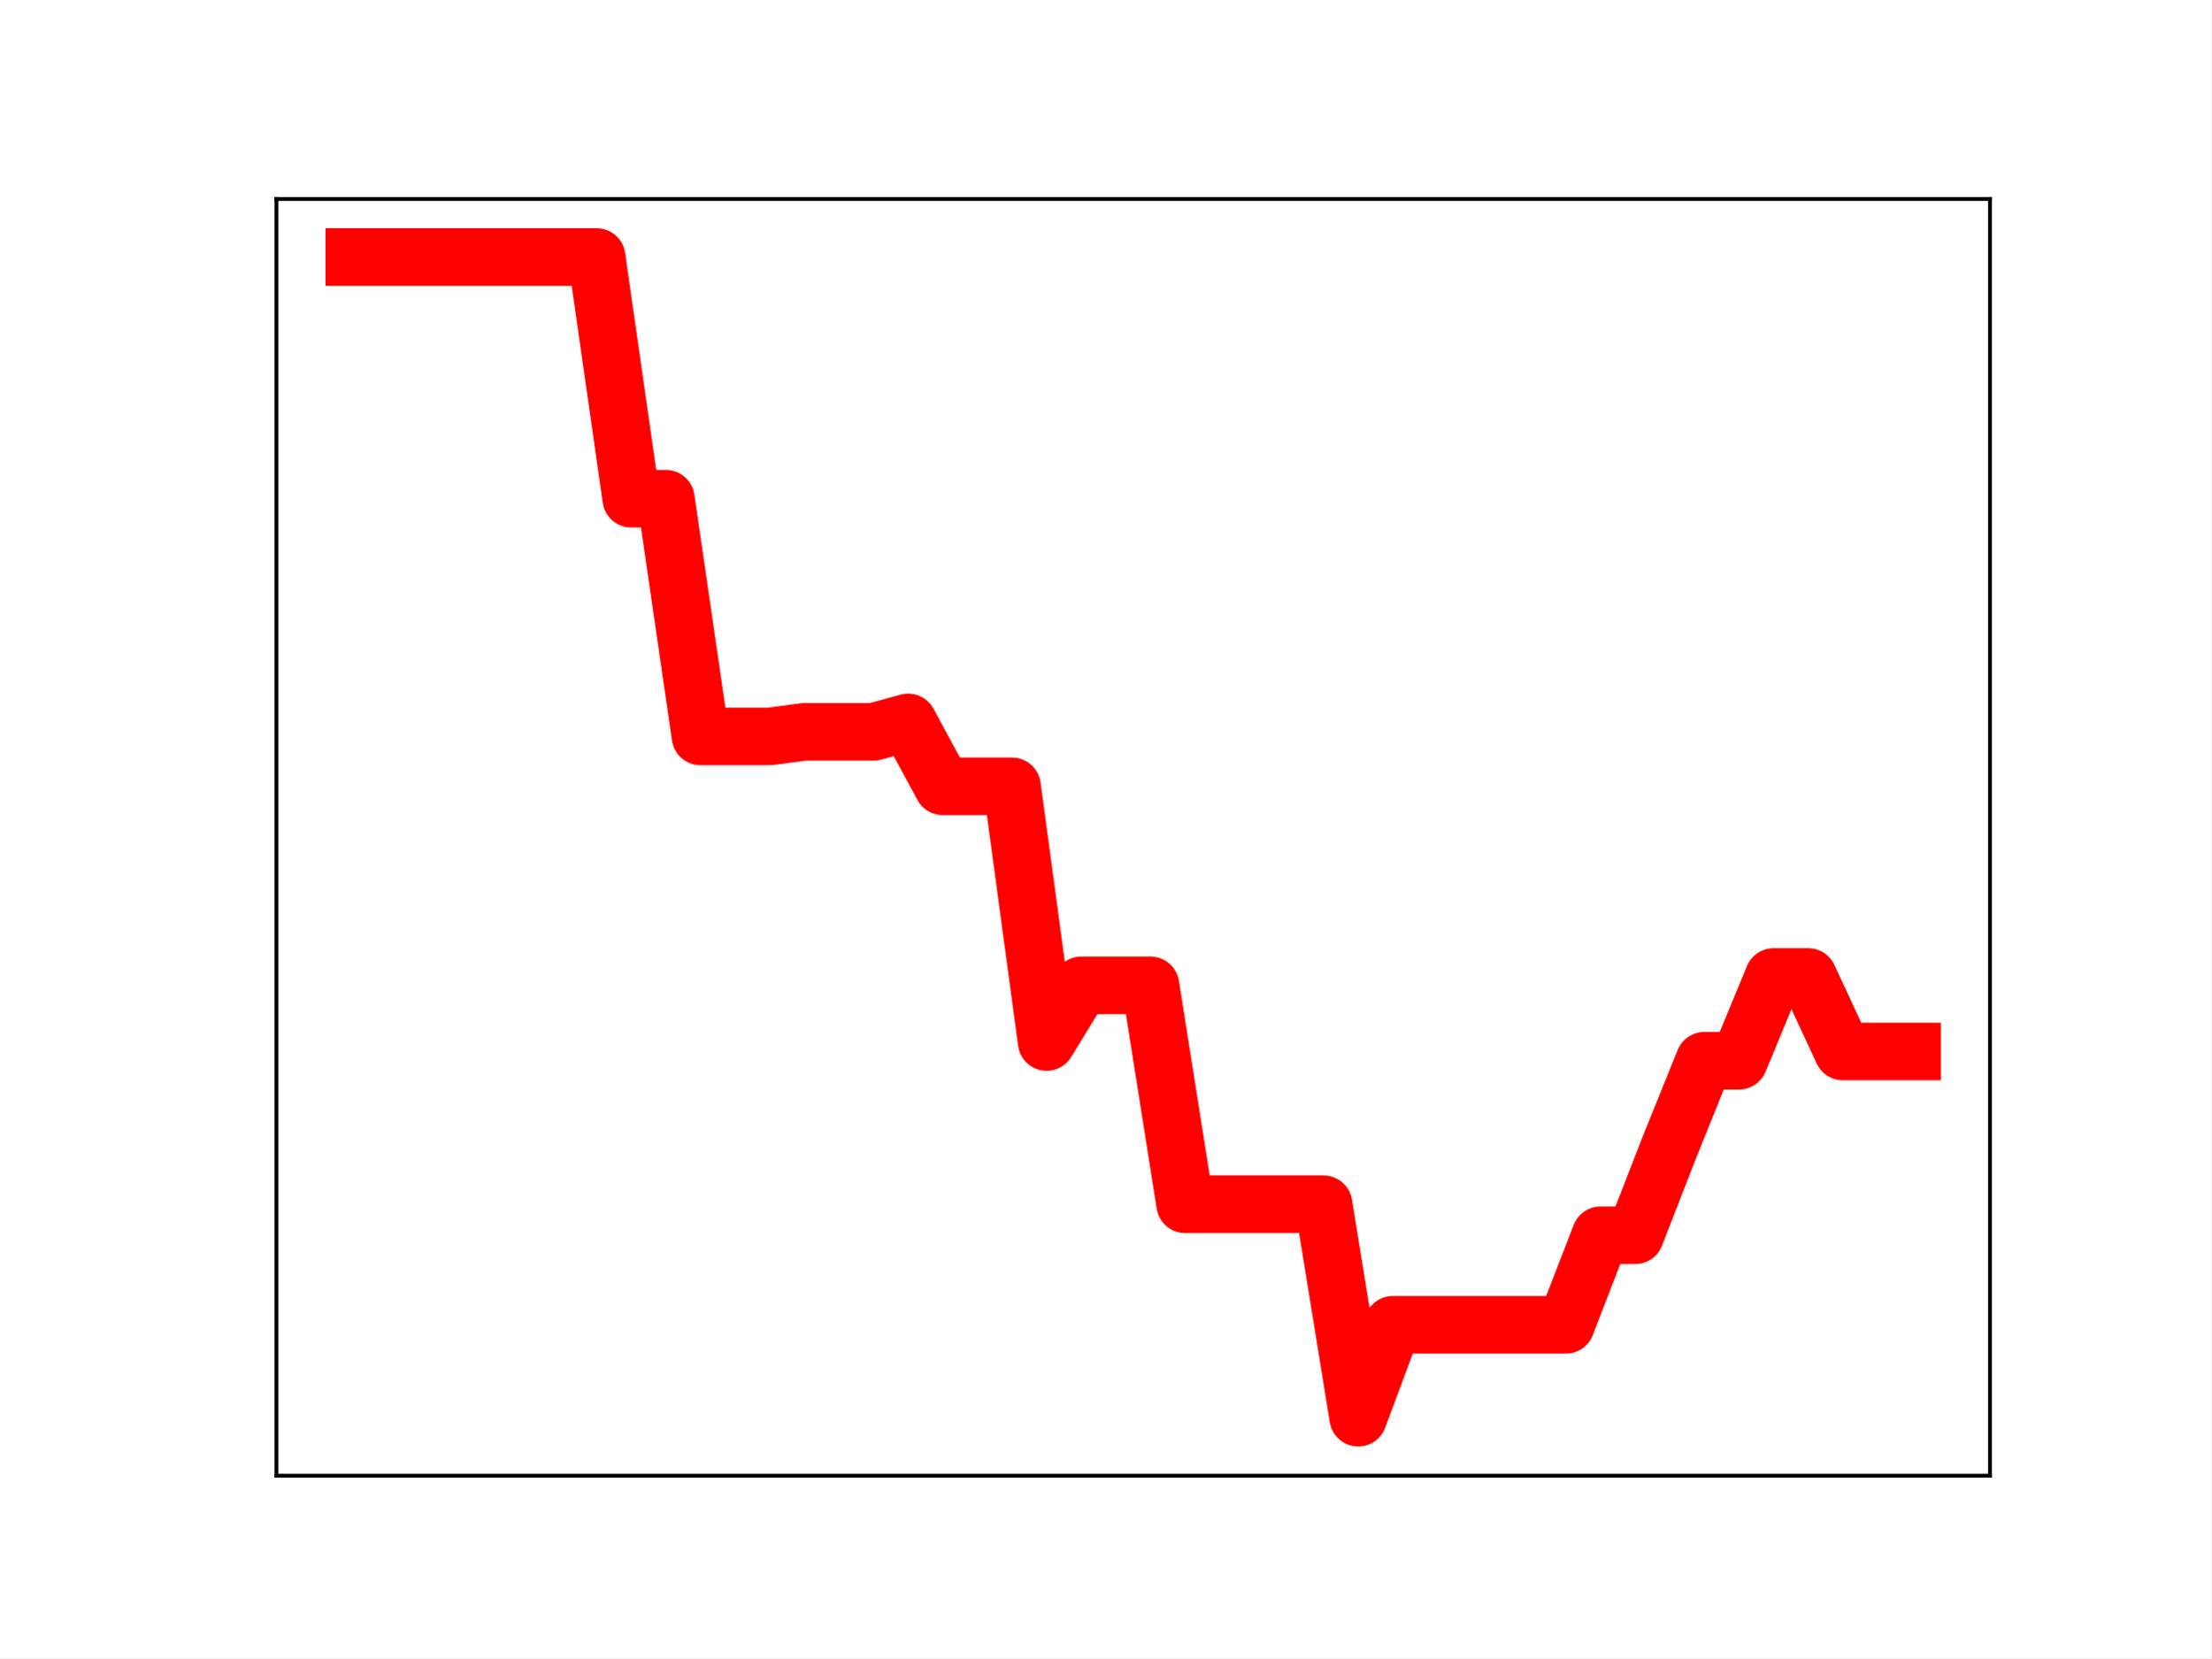
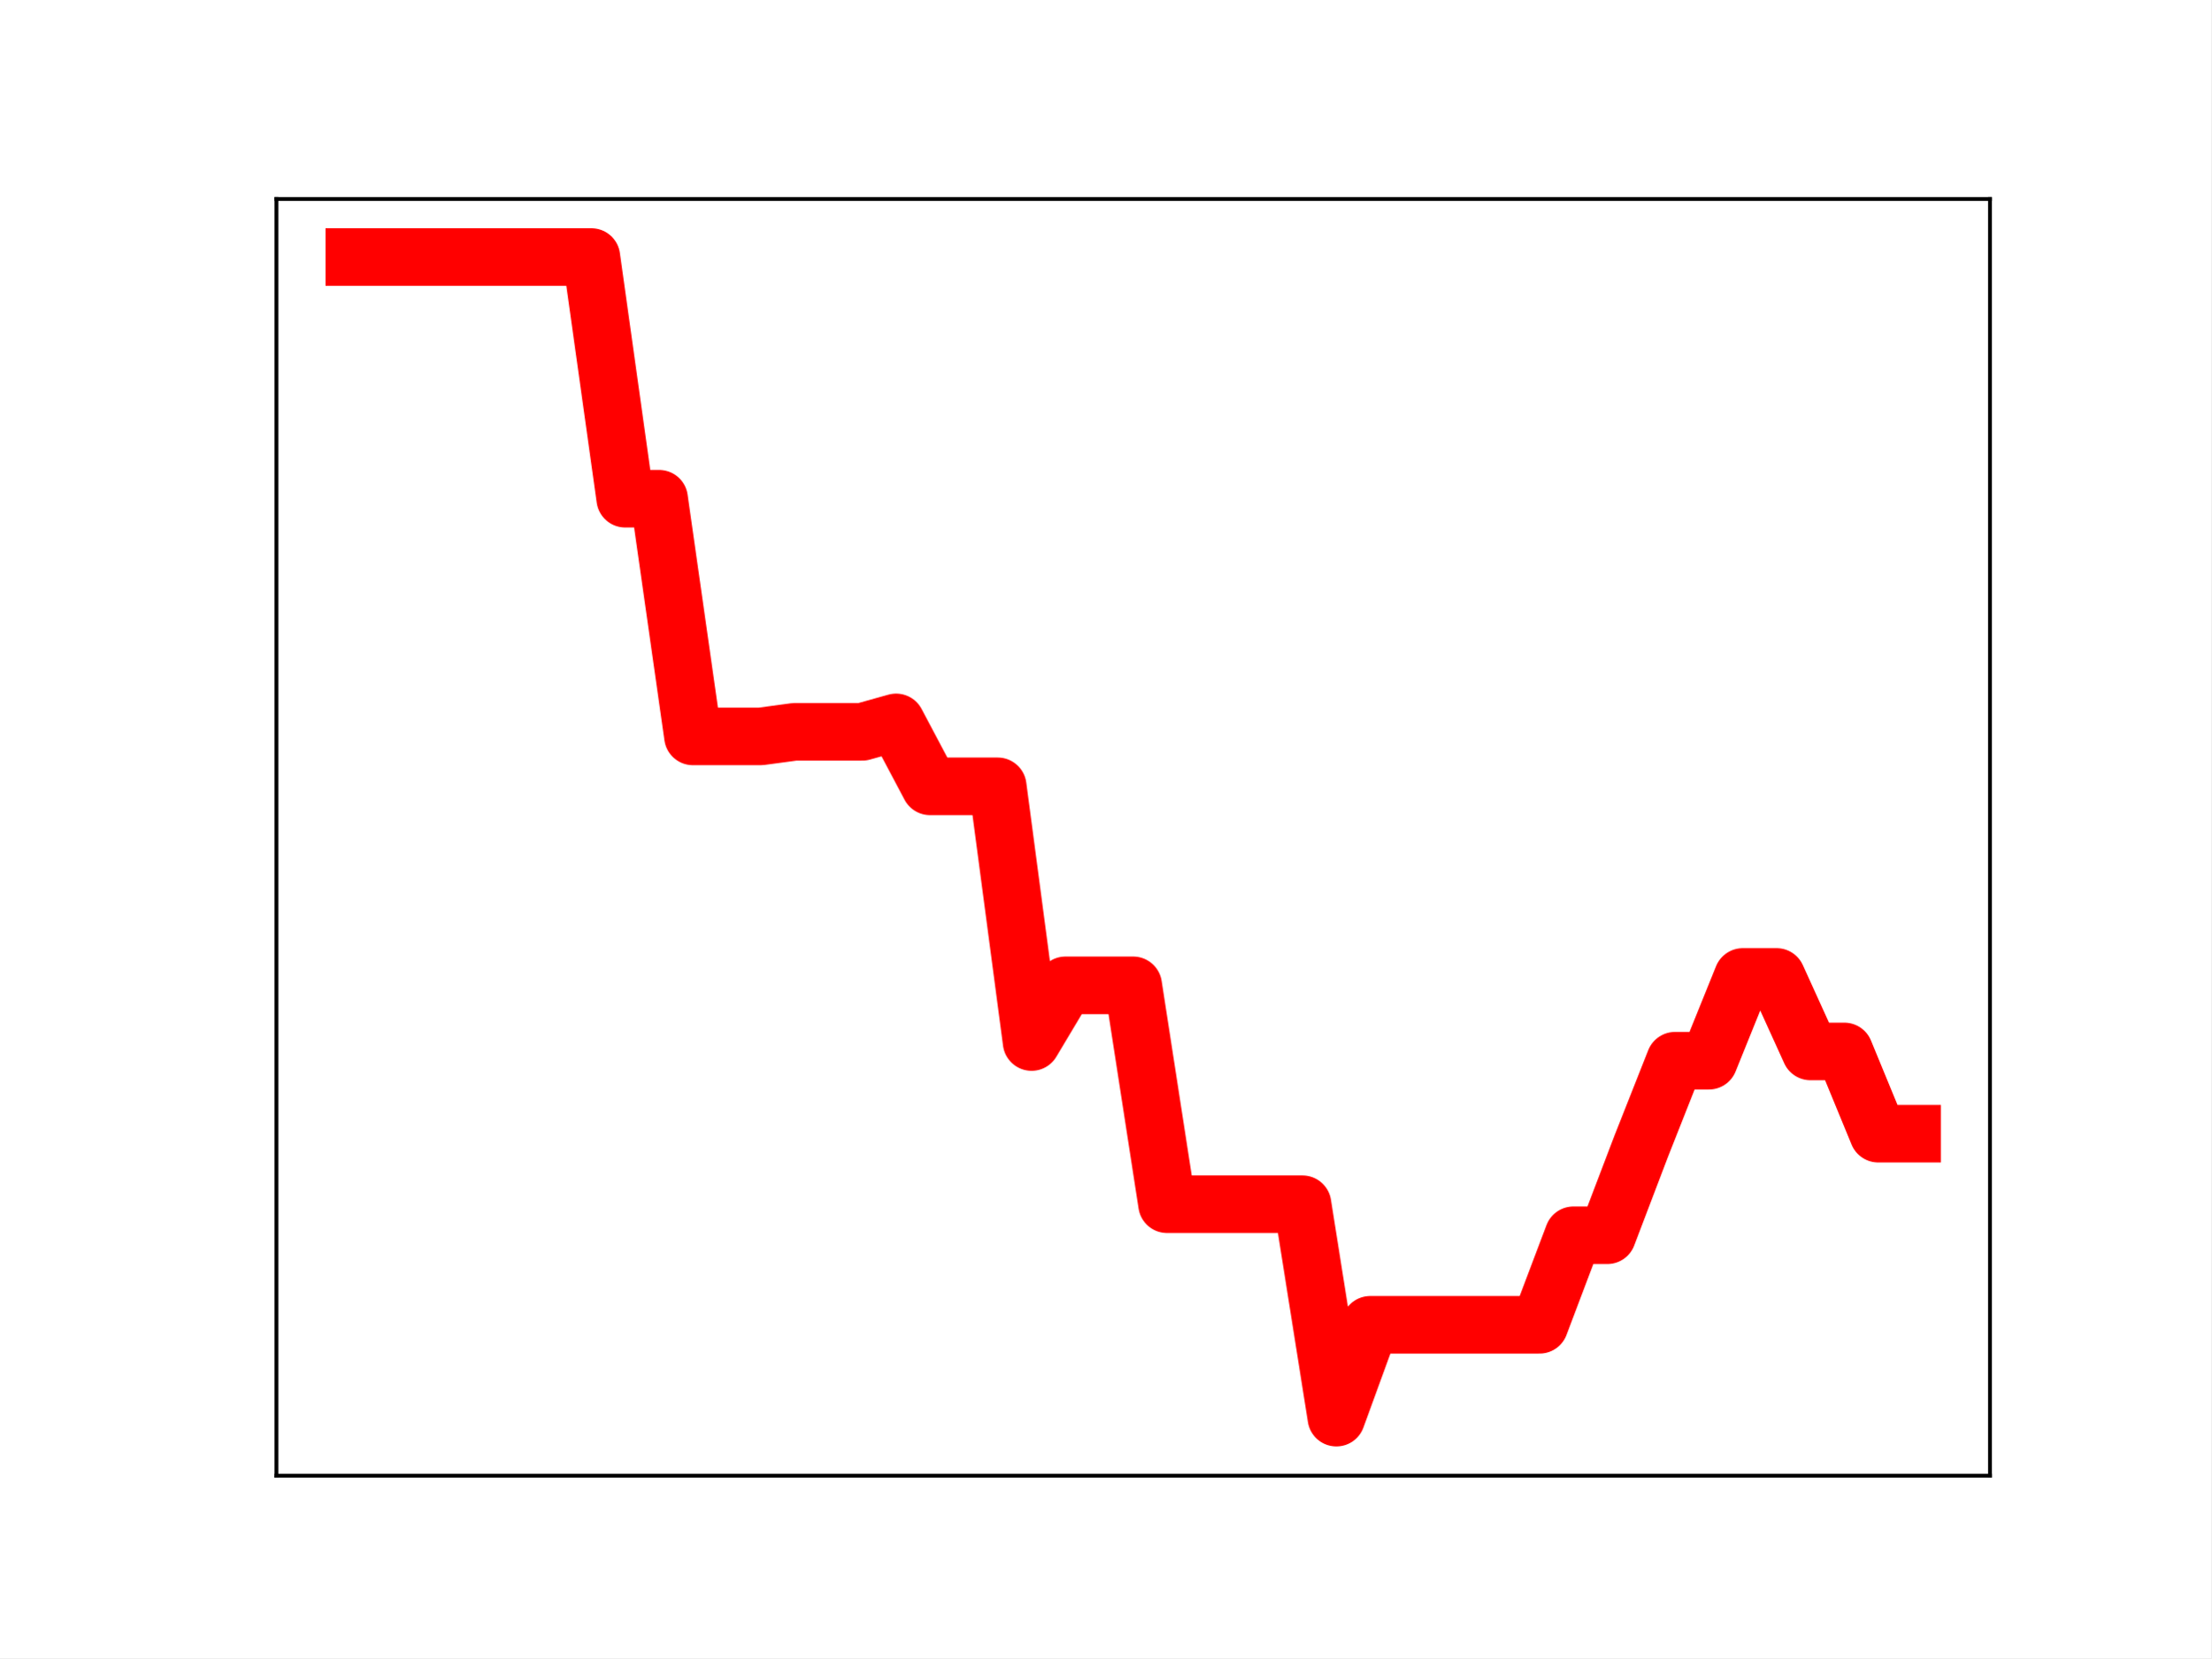
<svg xmlns="http://www.w3.org/2000/svg" xmlns:xlink="http://www.w3.org/1999/xlink" height="345.6pt" version="1.1" viewBox="0 0 460.8 345.6" width="460.8pt">
  <defs>
    <style type="text/css">
*{stroke-linecap:butt;stroke-linejoin:round;}
  </style>
  </defs>
  <g id="figure_1">
    <g id="patch_1">
      <path d="M 0 345.6  L 460.8 345.6  L 460.8 0  L 0 0  z " style="fill:#ffffff;" />
    </g>
    <g id="axes_1">
      <g id="patch_2">
        <path d="M 57.6 307.584  L 414.72 307.584  L 414.72 41.472  L 57.6 41.472  z " style="fill:#ffffff;" />
      </g>
      <g id="line2d_1">
-         <path clip-path="url(#p2b33d70ca6)" d="M 73.833 53.568  L 81.047 53.568  L 88.262 53.568  L 95.476 53.568  L 102.691 53.568  L 109.905 53.568  L 117.12 53.568  L 124.335 53.568  L 131.549 103.943  L 138.764 103.943  L 145.978 153.488  L 153.193 153.488  L 160.407 153.488  L 167.622 152.538  L 174.836 152.538  L 182.051 152.538  L 189.265 150.568  L 196.48 163.894  L 203.695 163.894  L 210.909 163.894  L 218.124 217.193  L 225.338 205.374  L 232.553 205.374  L 239.767 205.374  L 246.982 251.003  L 254.196 251.003  L 261.411 251.003  L 268.625 251.003  L 275.84 251.003  L 283.055 295.488  L 290.269 276.13  L 297.484 276.13  L 304.698 276.13  L 311.913 276.13  L 319.127 276.13  L 326.342 276.13  L 333.556 257.471  L 340.771 257.471  L 347.985 238.944  L 355.2 221.09  L 362.415 221.09  L 369.629 203.629  L 376.844 203.629  L 384.058 219.157  L 391.273 219.157  L 398.487 219.157  " style="fill:none;stroke:#ff0000;stroke-linecap:square;stroke-width:12;" />
+         <path clip-path="url(#p39cd734448)" d="M 73.833 53.568  L 80.89 53.568  L 87.948 53.568  L 95.006 53.568  L 102.064 53.568  L 109.121 53.568  L 116.179 53.568  L 123.237 53.568  L 130.294 103.943  L 137.352 103.943  L 144.41 153.488  L 151.468 153.488  L 158.525 153.488  L 165.583 152.538  L 172.641 152.538  L 179.698 152.538  L 186.756 150.568  L 193.814 163.894  L 200.871 163.894  L 207.929 163.894  L 214.987 217.193  L 222.045 205.374  L 229.102 205.374  L 236.16 205.374  L 243.218 251.003  L 250.275 251.003  L 257.333 251.003  L 264.391 251.003  L 271.449 251.003  L 278.506 295.488  L 285.564 276.13  L 292.622 276.13  L 299.679 276.13  L 306.737 276.13  L 313.795 276.13  L 320.852 276.13  L 327.91 257.471  L 334.968 257.471  L 342.026 238.944  L 349.083 221.09  L 356.141 221.09  L 363.199 203.629  L 370.256 203.629  L 377.314 219.157  L 384.372 219.157  L 391.43 236.295  L 398.487 236.295  " style="fill:none;stroke:#ff0000;stroke-linecap:square;stroke-width:12;" />
        <defs>
-           <path d="M 0 3  C 0.796 3 1.559 2.684 2.121 2.121  C 2.684 1.559 3 0.796 3 0  C 3 -0.796 2.684 -1.559 2.121 -2.121  C 1.559 -2.684 0.796 -3 0 -3  C -0.796 -3 -1.559 -2.684 -2.121 -2.121  C -2.684 -1.559 -3 -0.796 -3 0  C -3 0.796 -2.684 1.559 -2.121 2.121  C -1.559 2.684 -0.796 3 0 3  z " id="mc0729a66f9" style="stroke:#ff0000;" />
+           <path d="M 0 3  C 0.796 3 1.559 2.684 2.121 2.121  C 2.684 1.559 3 0.796 3 0  C 3 -0.796 2.684 -1.559 2.121 -2.121  C 1.559 -2.684 0.796 -3 0 -3  C -0.796 -3 -1.559 -2.684 -2.121 -2.121  C -2.684 -1.559 -3 -0.796 -3 0  C -3 0.796 -2.684 1.559 -2.121 2.121  C -1.559 2.684 -0.796 3 0 3  z " id="m0009018694" style="stroke:#ff0000;" />
        </defs>
-         <g clip-path="url(#p2b33d70ca6)">
-           <use style="fill:#ff0000;stroke:#ff0000;" x="73.833" xlink:href="#mc0729a66f9" y="53.568" />
-           <use style="fill:#ff0000;stroke:#ff0000;" x="81.047" xlink:href="#mc0729a66f9" y="53.568" />
-           <use style="fill:#ff0000;stroke:#ff0000;" x="88.262" xlink:href="#mc0729a66f9" y="53.568" />
-           <use style="fill:#ff0000;stroke:#ff0000;" x="95.476" xlink:href="#mc0729a66f9" y="53.568" />
-           <use style="fill:#ff0000;stroke:#ff0000;" x="102.691" xlink:href="#mc0729a66f9" y="53.568" />
-           <use style="fill:#ff0000;stroke:#ff0000;" x="109.905" xlink:href="#mc0729a66f9" y="53.568" />
-           <use style="fill:#ff0000;stroke:#ff0000;" x="117.12" xlink:href="#mc0729a66f9" y="53.568" />
-           <use style="fill:#ff0000;stroke:#ff0000;" x="124.335" xlink:href="#mc0729a66f9" y="53.568" />
-           <use style="fill:#ff0000;stroke:#ff0000;" x="131.549" xlink:href="#mc0729a66f9" y="103.943" />
-           <use style="fill:#ff0000;stroke:#ff0000;" x="138.764" xlink:href="#mc0729a66f9" y="103.943" />
-           <use style="fill:#ff0000;stroke:#ff0000;" x="145.978" xlink:href="#mc0729a66f9" y="153.488" />
-           <use style="fill:#ff0000;stroke:#ff0000;" x="153.193" xlink:href="#mc0729a66f9" y="153.488" />
-           <use style="fill:#ff0000;stroke:#ff0000;" x="160.407" xlink:href="#mc0729a66f9" y="153.488" />
-           <use style="fill:#ff0000;stroke:#ff0000;" x="167.622" xlink:href="#mc0729a66f9" y="152.538" />
-           <use style="fill:#ff0000;stroke:#ff0000;" x="174.836" xlink:href="#mc0729a66f9" y="152.538" />
-           <use style="fill:#ff0000;stroke:#ff0000;" x="182.051" xlink:href="#mc0729a66f9" y="152.538" />
-           <use style="fill:#ff0000;stroke:#ff0000;" x="189.265" xlink:href="#mc0729a66f9" y="150.568" />
-           <use style="fill:#ff0000;stroke:#ff0000;" x="196.48" xlink:href="#mc0729a66f9" y="163.894" />
-           <use style="fill:#ff0000;stroke:#ff0000;" x="203.695" xlink:href="#mc0729a66f9" y="163.894" />
-           <use style="fill:#ff0000;stroke:#ff0000;" x="210.909" xlink:href="#mc0729a66f9" y="163.894" />
-           <use style="fill:#ff0000;stroke:#ff0000;" x="218.124" xlink:href="#mc0729a66f9" y="217.193" />
-           <use style="fill:#ff0000;stroke:#ff0000;" x="225.338" xlink:href="#mc0729a66f9" y="205.374" />
-           <use style="fill:#ff0000;stroke:#ff0000;" x="232.553" xlink:href="#mc0729a66f9" y="205.374" />
-           <use style="fill:#ff0000;stroke:#ff0000;" x="239.767" xlink:href="#mc0729a66f9" y="205.374" />
-           <use style="fill:#ff0000;stroke:#ff0000;" x="246.982" xlink:href="#mc0729a66f9" y="251.003" />
-           <use style="fill:#ff0000;stroke:#ff0000;" x="254.196" xlink:href="#mc0729a66f9" y="251.003" />
-           <use style="fill:#ff0000;stroke:#ff0000;" x="261.411" xlink:href="#mc0729a66f9" y="251.003" />
-           <use style="fill:#ff0000;stroke:#ff0000;" x="268.625" xlink:href="#mc0729a66f9" y="251.003" />
-           <use style="fill:#ff0000;stroke:#ff0000;" x="275.84" xlink:href="#mc0729a66f9" y="251.003" />
-           <use style="fill:#ff0000;stroke:#ff0000;" x="283.055" xlink:href="#mc0729a66f9" y="295.488" />
-           <use style="fill:#ff0000;stroke:#ff0000;" x="290.269" xlink:href="#mc0729a66f9" y="276.13" />
-           <use style="fill:#ff0000;stroke:#ff0000;" x="297.484" xlink:href="#mc0729a66f9" y="276.13" />
-           <use style="fill:#ff0000;stroke:#ff0000;" x="304.698" xlink:href="#mc0729a66f9" y="276.13" />
-           <use style="fill:#ff0000;stroke:#ff0000;" x="311.913" xlink:href="#mc0729a66f9" y="276.13" />
-           <use style="fill:#ff0000;stroke:#ff0000;" x="319.127" xlink:href="#mc0729a66f9" y="276.13" />
-           <use style="fill:#ff0000;stroke:#ff0000;" x="326.342" xlink:href="#mc0729a66f9" y="276.13" />
-           <use style="fill:#ff0000;stroke:#ff0000;" x="333.556" xlink:href="#mc0729a66f9" y="257.471" />
-           <use style="fill:#ff0000;stroke:#ff0000;" x="340.771" xlink:href="#mc0729a66f9" y="257.471" />
-           <use style="fill:#ff0000;stroke:#ff0000;" x="347.985" xlink:href="#mc0729a66f9" y="238.944" />
-           <use style="fill:#ff0000;stroke:#ff0000;" x="355.2" xlink:href="#mc0729a66f9" y="221.09" />
-           <use style="fill:#ff0000;stroke:#ff0000;" x="362.415" xlink:href="#mc0729a66f9" y="221.09" />
-           <use style="fill:#ff0000;stroke:#ff0000;" x="369.629" xlink:href="#mc0729a66f9" y="203.629" />
-           <use style="fill:#ff0000;stroke:#ff0000;" x="376.844" xlink:href="#mc0729a66f9" y="203.629" />
-           <use style="fill:#ff0000;stroke:#ff0000;" x="384.058" xlink:href="#mc0729a66f9" y="219.157" />
-           <use style="fill:#ff0000;stroke:#ff0000;" x="391.273" xlink:href="#mc0729a66f9" y="219.157" />
-           <use style="fill:#ff0000;stroke:#ff0000;" x="398.487" xlink:href="#mc0729a66f9" y="219.157" />
+         <g clip-path="url(#p39cd734448)">
+           <use style="fill:#ff0000;stroke:#ff0000;" x="73.833" xlink:href="#m0009018694" y="53.568" />
+           <use style="fill:#ff0000;stroke:#ff0000;" x="80.89" xlink:href="#m0009018694" y="53.568" />
+           <use style="fill:#ff0000;stroke:#ff0000;" x="87.948" xlink:href="#m0009018694" y="53.568" />
+           <use style="fill:#ff0000;stroke:#ff0000;" x="95.006" xlink:href="#m0009018694" y="53.568" />
+           <use style="fill:#ff0000;stroke:#ff0000;" x="102.064" xlink:href="#m0009018694" y="53.568" />
+           <use style="fill:#ff0000;stroke:#ff0000;" x="109.121" xlink:href="#m0009018694" y="53.568" />
+           <use style="fill:#ff0000;stroke:#ff0000;" x="116.179" xlink:href="#m0009018694" y="53.568" />
+           <use style="fill:#ff0000;stroke:#ff0000;" x="123.237" xlink:href="#m0009018694" y="53.568" />
+           <use style="fill:#ff0000;stroke:#ff0000;" x="130.294" xlink:href="#m0009018694" y="103.943" />
+           <use style="fill:#ff0000;stroke:#ff0000;" x="137.352" xlink:href="#m0009018694" y="103.943" />
+           <use style="fill:#ff0000;stroke:#ff0000;" x="144.41" xlink:href="#m0009018694" y="153.488" />
+           <use style="fill:#ff0000;stroke:#ff0000;" x="151.468" xlink:href="#m0009018694" y="153.488" />
+           <use style="fill:#ff0000;stroke:#ff0000;" x="158.525" xlink:href="#m0009018694" y="153.488" />
+           <use style="fill:#ff0000;stroke:#ff0000;" x="165.583" xlink:href="#m0009018694" y="152.538" />
+           <use style="fill:#ff0000;stroke:#ff0000;" x="172.641" xlink:href="#m0009018694" y="152.538" />
+           <use style="fill:#ff0000;stroke:#ff0000;" x="179.698" xlink:href="#m0009018694" y="152.538" />
+           <use style="fill:#ff0000;stroke:#ff0000;" x="186.756" xlink:href="#m0009018694" y="150.568" />
+           <use style="fill:#ff0000;stroke:#ff0000;" x="193.814" xlink:href="#m0009018694" y="163.894" />
+           <use style="fill:#ff0000;stroke:#ff0000;" x="200.871" xlink:href="#m0009018694" y="163.894" />
+           <use style="fill:#ff0000;stroke:#ff0000;" x="207.929" xlink:href="#m0009018694" y="163.894" />
+           <use style="fill:#ff0000;stroke:#ff0000;" x="214.987" xlink:href="#m0009018694" y="217.193" />
+           <use style="fill:#ff0000;stroke:#ff0000;" x="222.045" xlink:href="#m0009018694" y="205.374" />
+           <use style="fill:#ff0000;stroke:#ff0000;" x="229.102" xlink:href="#m0009018694" y="205.374" />
+           <use style="fill:#ff0000;stroke:#ff0000;" x="236.16" xlink:href="#m0009018694" y="205.374" />
+           <use style="fill:#ff0000;stroke:#ff0000;" x="243.218" xlink:href="#m0009018694" y="251.003" />
+           <use style="fill:#ff0000;stroke:#ff0000;" x="250.275" xlink:href="#m0009018694" y="251.003" />
+           <use style="fill:#ff0000;stroke:#ff0000;" x="257.333" xlink:href="#m0009018694" y="251.003" />
+           <use style="fill:#ff0000;stroke:#ff0000;" x="264.391" xlink:href="#m0009018694" y="251.003" />
+           <use style="fill:#ff0000;stroke:#ff0000;" x="271.449" xlink:href="#m0009018694" y="251.003" />
+           <use style="fill:#ff0000;stroke:#ff0000;" x="278.506" xlink:href="#m0009018694" y="295.488" />
+           <use style="fill:#ff0000;stroke:#ff0000;" x="285.564" xlink:href="#m0009018694" y="276.13" />
+           <use style="fill:#ff0000;stroke:#ff0000;" x="292.622" xlink:href="#m0009018694" y="276.13" />
+           <use style="fill:#ff0000;stroke:#ff0000;" x="299.679" xlink:href="#m0009018694" y="276.13" />
+           <use style="fill:#ff0000;stroke:#ff0000;" x="306.737" xlink:href="#m0009018694" y="276.13" />
+           <use style="fill:#ff0000;stroke:#ff0000;" x="313.795" xlink:href="#m0009018694" y="276.13" />
+           <use style="fill:#ff0000;stroke:#ff0000;" x="320.852" xlink:href="#m0009018694" y="276.13" />
+           <use style="fill:#ff0000;stroke:#ff0000;" x="327.91" xlink:href="#m0009018694" y="257.471" />
+           <use style="fill:#ff0000;stroke:#ff0000;" x="334.968" xlink:href="#m0009018694" y="257.471" />
+           <use style="fill:#ff0000;stroke:#ff0000;" x="342.026" xlink:href="#m0009018694" y="238.944" />
+           <use style="fill:#ff0000;stroke:#ff0000;" x="349.083" xlink:href="#m0009018694" y="221.09" />
+           <use style="fill:#ff0000;stroke:#ff0000;" x="356.141" xlink:href="#m0009018694" y="221.09" />
+           <use style="fill:#ff0000;stroke:#ff0000;" x="363.199" xlink:href="#m0009018694" y="203.629" />
+           <use style="fill:#ff0000;stroke:#ff0000;" x="370.256" xlink:href="#m0009018694" y="203.629" />
+           <use style="fill:#ff0000;stroke:#ff0000;" x="377.314" xlink:href="#m0009018694" y="219.157" />
+           <use style="fill:#ff0000;stroke:#ff0000;" x="384.372" xlink:href="#m0009018694" y="219.157" />
+           <use style="fill:#ff0000;stroke:#ff0000;" x="391.43" xlink:href="#m0009018694" y="236.295" />
+           <use style="fill:#ff0000;stroke:#ff0000;" x="398.487" xlink:href="#m0009018694" y="236.295" />
        </g>
      </g>
      <g id="patch_3">
        <path d="M 57.6 307.584  L 57.6 41.472  " style="fill:none;stroke:#000000;stroke-linecap:square;stroke-linejoin:miter;stroke-width:0.8;" />
      </g>
      <g id="patch_4">
        <path d="M 414.72 307.584  L 414.72 41.472  " style="fill:none;stroke:#000000;stroke-linecap:square;stroke-linejoin:miter;stroke-width:0.8;" />
      </g>
      <g id="patch_5">
        <path d="M 57.6 307.584  L 414.72 307.584  " style="fill:none;stroke:#000000;stroke-linecap:square;stroke-linejoin:miter;stroke-width:0.8;" />
      </g>
      <g id="patch_6">
        <path d="M 57.6 41.472  L 414.72 41.472  " style="fill:none;stroke:#000000;stroke-linecap:square;stroke-linejoin:miter;stroke-width:0.8;" />
      </g>
    </g>
  </g>
  <defs>
-     <clipPath id="p2b33d70ca6">
+     <clipPath id="p39cd734448">
      <rect height="266.112" width="357.12" x="57.6" y="41.472" />
    </clipPath>
  </defs>
</svg>
